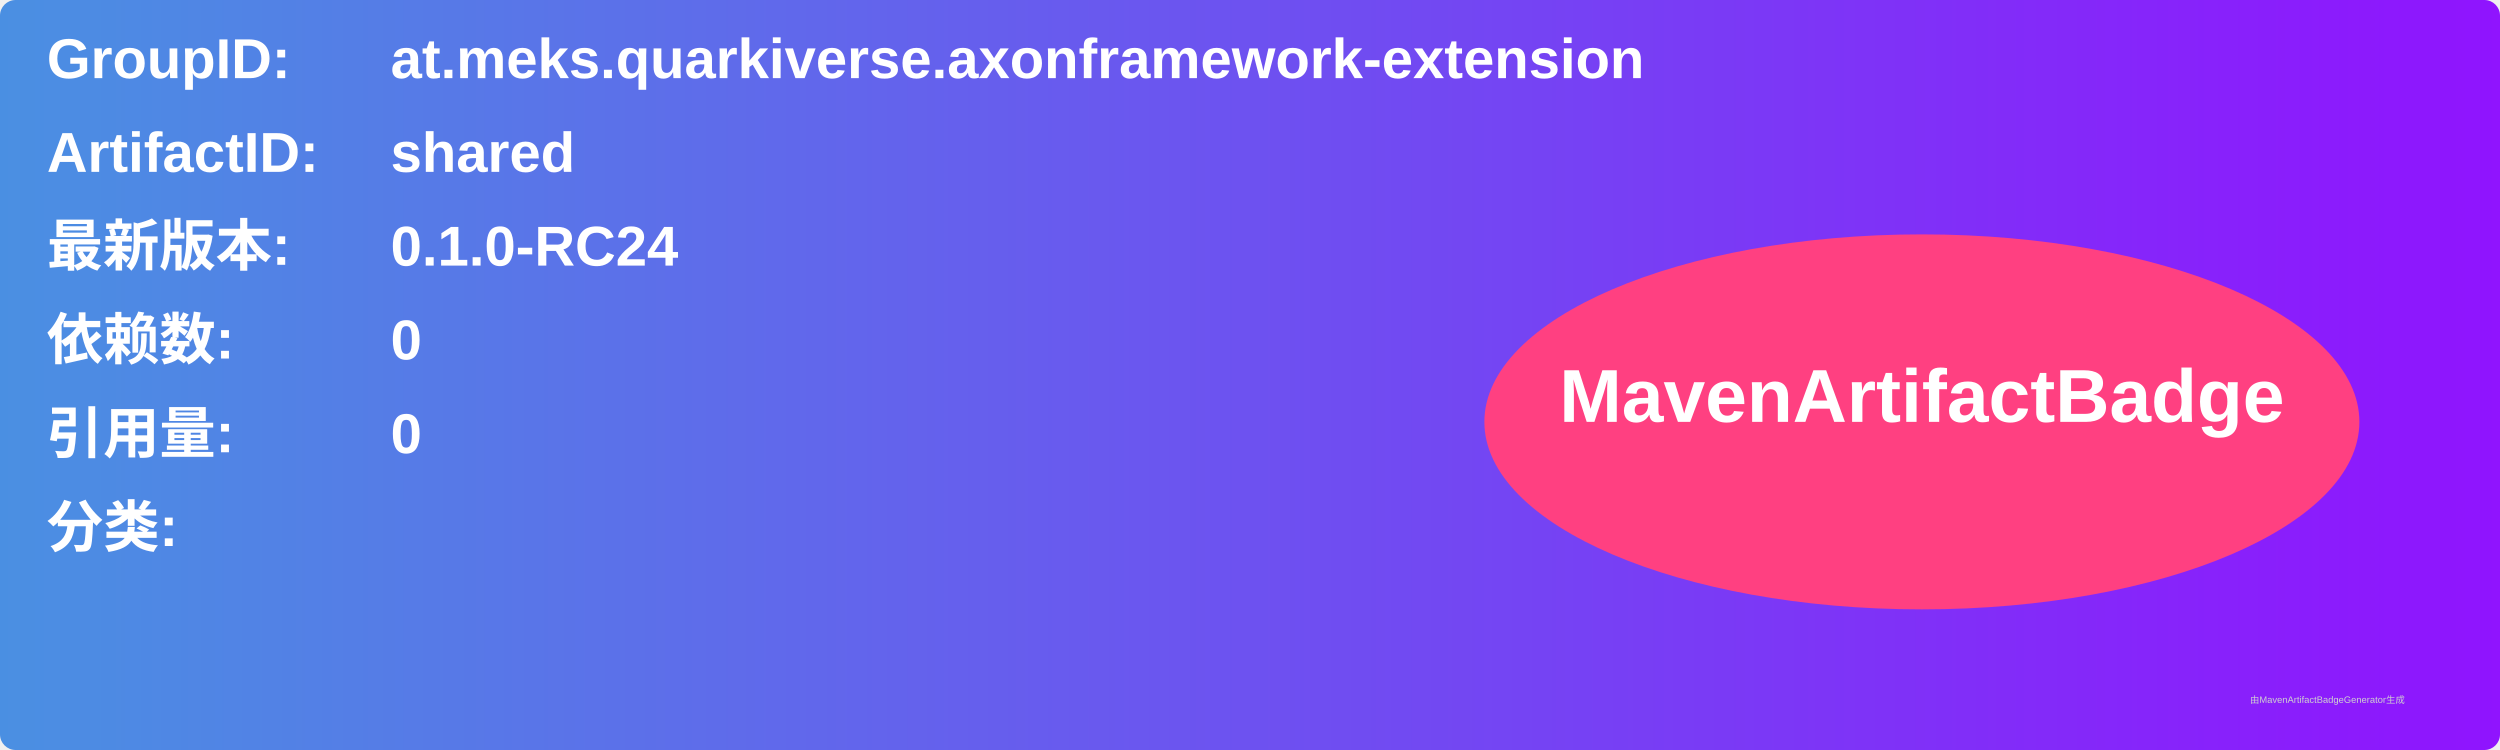
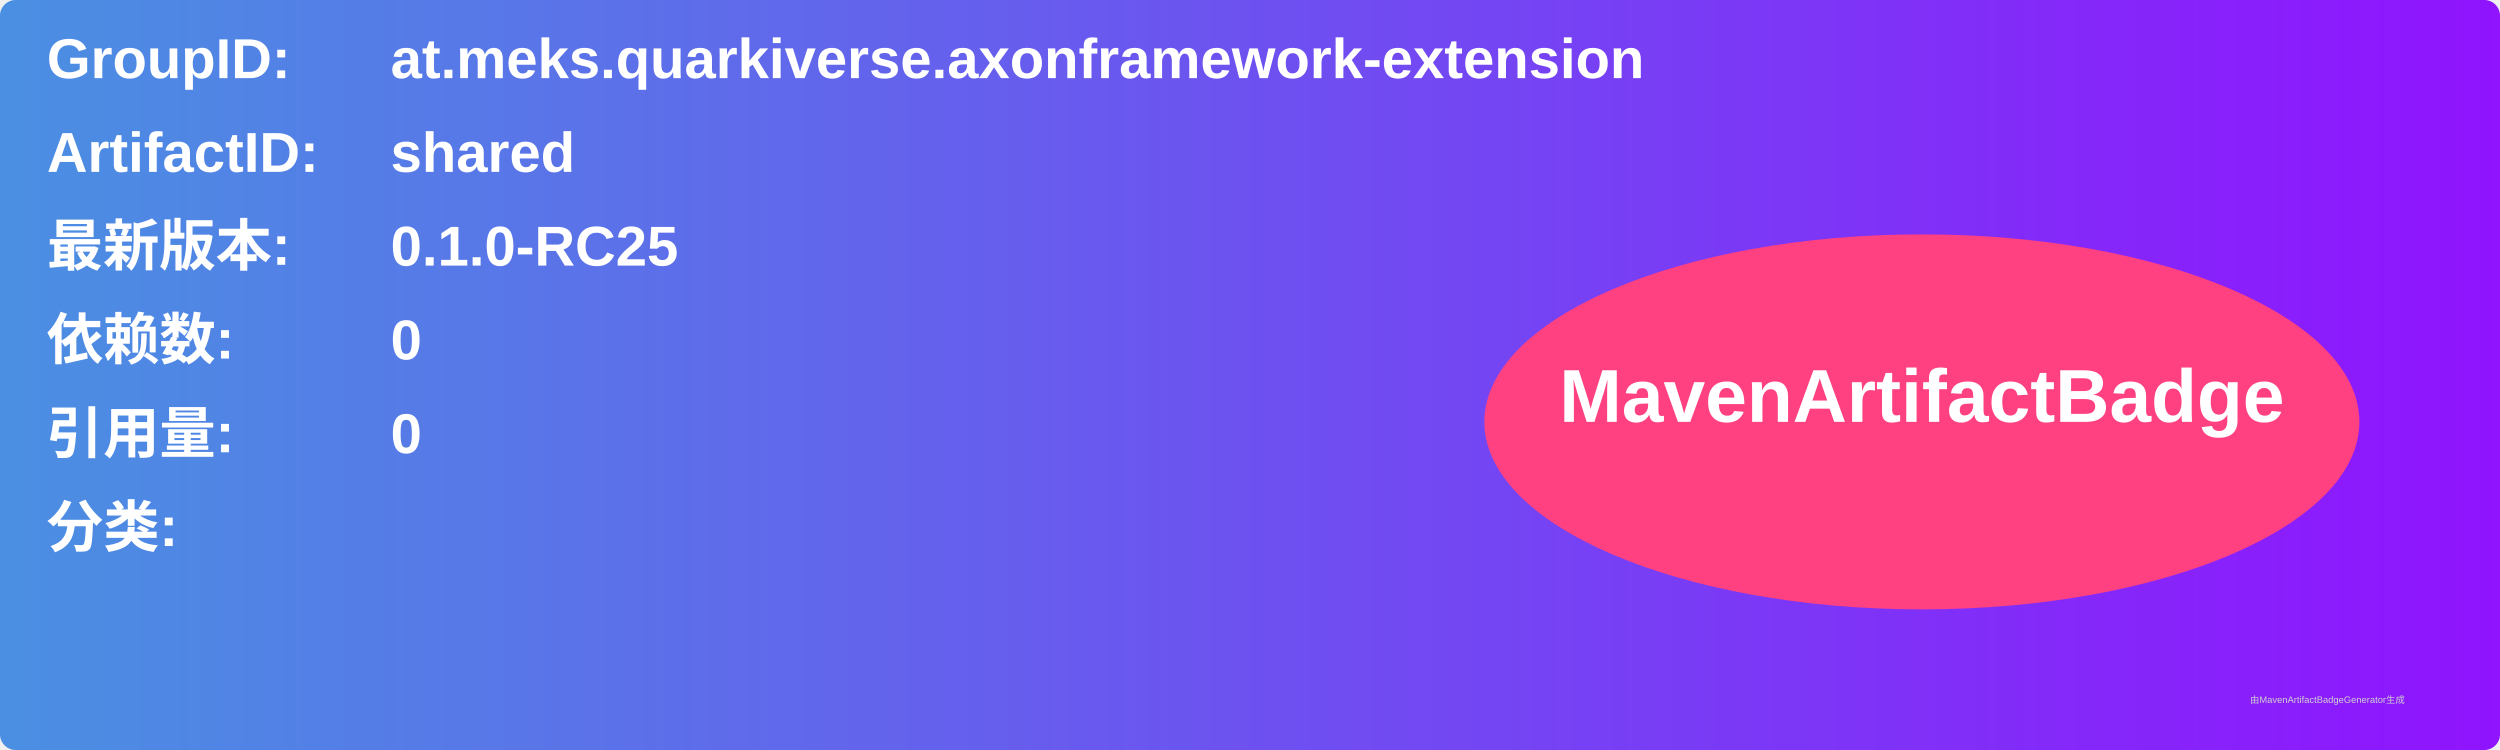
<svg xmlns="http://www.w3.org/2000/svg" width="800" height="240" viewBox="0 0 800 240">
  <linearGradient id="grad" x1="0%" y1="0%" x2="100%" y2="0%">
    <stop offset="0%" stop-color="#4a90e2" />
    <stop offset="100%" stop-color="#9013fe" />
  </linearGradient>
  <rect width="100%" height="100%" rx="5" ry="5" fill="url(#grad)" />
  <g transform="translate(15, 15)">
    <text x="0" y="10" font-family="Arial" font-size="18" fill="white" font-weight="bold" width="260">GroupID:</text>
    <text x="110" y="10" font-family="Arial" font-size="18" fill="white" font-weight="bold" width="460">at.meks.quarkiverse.axonframework-extension</text>
    <text x="0" y="40" font-family="Arial" font-size="18" fill="white" font-weight="bold" width="260">ArtifactID:</text>
    <text x="110" y="40" font-family="Arial" font-size="18" fill="white" font-weight="bold" width="460">shared</text>
    <text x="0" y="70" font-family="Arial" font-size="18" fill="white" font-weight="bold">最新版本:</text>
    <text x="110" y="70" font-family="Arial" font-size="18" fill="white" font-weight="bold">
-       <tspan font-weight="bold">0.1.0-RC24</tspan>
+       <tspan font-weight="bold">0.1.0-RC25</tspan>
    </text>
    <text x="0" y="100" font-family="Arial" font-size="18" fill="white" font-weight="bold">依赖数: </text>
    <text x="110" y="100" font-family="Arial" font-size="18" fill="white">
      <tspan font-weight="bold">0</tspan>
    </text>
    <text x="0" y="130" font-family="Arial" font-size="18" fill="white" font-weight="bold">引用量: </text>
    <text x="110" y="130" font-family="Arial" font-size="18" fill="white">
      <tspan font-weight="bold">0</tspan>
    </text>
    <text x="0" y="160" font-family="Arial" font-size="18" fill="white" font-weight="bold">分类:</text>
    <text x="10" y="190" font-family="Arial" font-size="10" fill="white">
      <tspan font-weight="bold" />
    </text>
    <ellipse cx="600" cy="120" rx="140" ry="60" fill="#ff4081" />
    <text x="600" y="120" text-anchor="middle" font-family="Arial" font-size="24" fill="white" font-weight="bold">MavenArtifactBadge</text>
  </g>
  <text x="720" y="225" font-family="Arial" font-size="3" fill="#d0d0d0">由MavenArtifactBadgeGenerator生成</text>
</svg>
